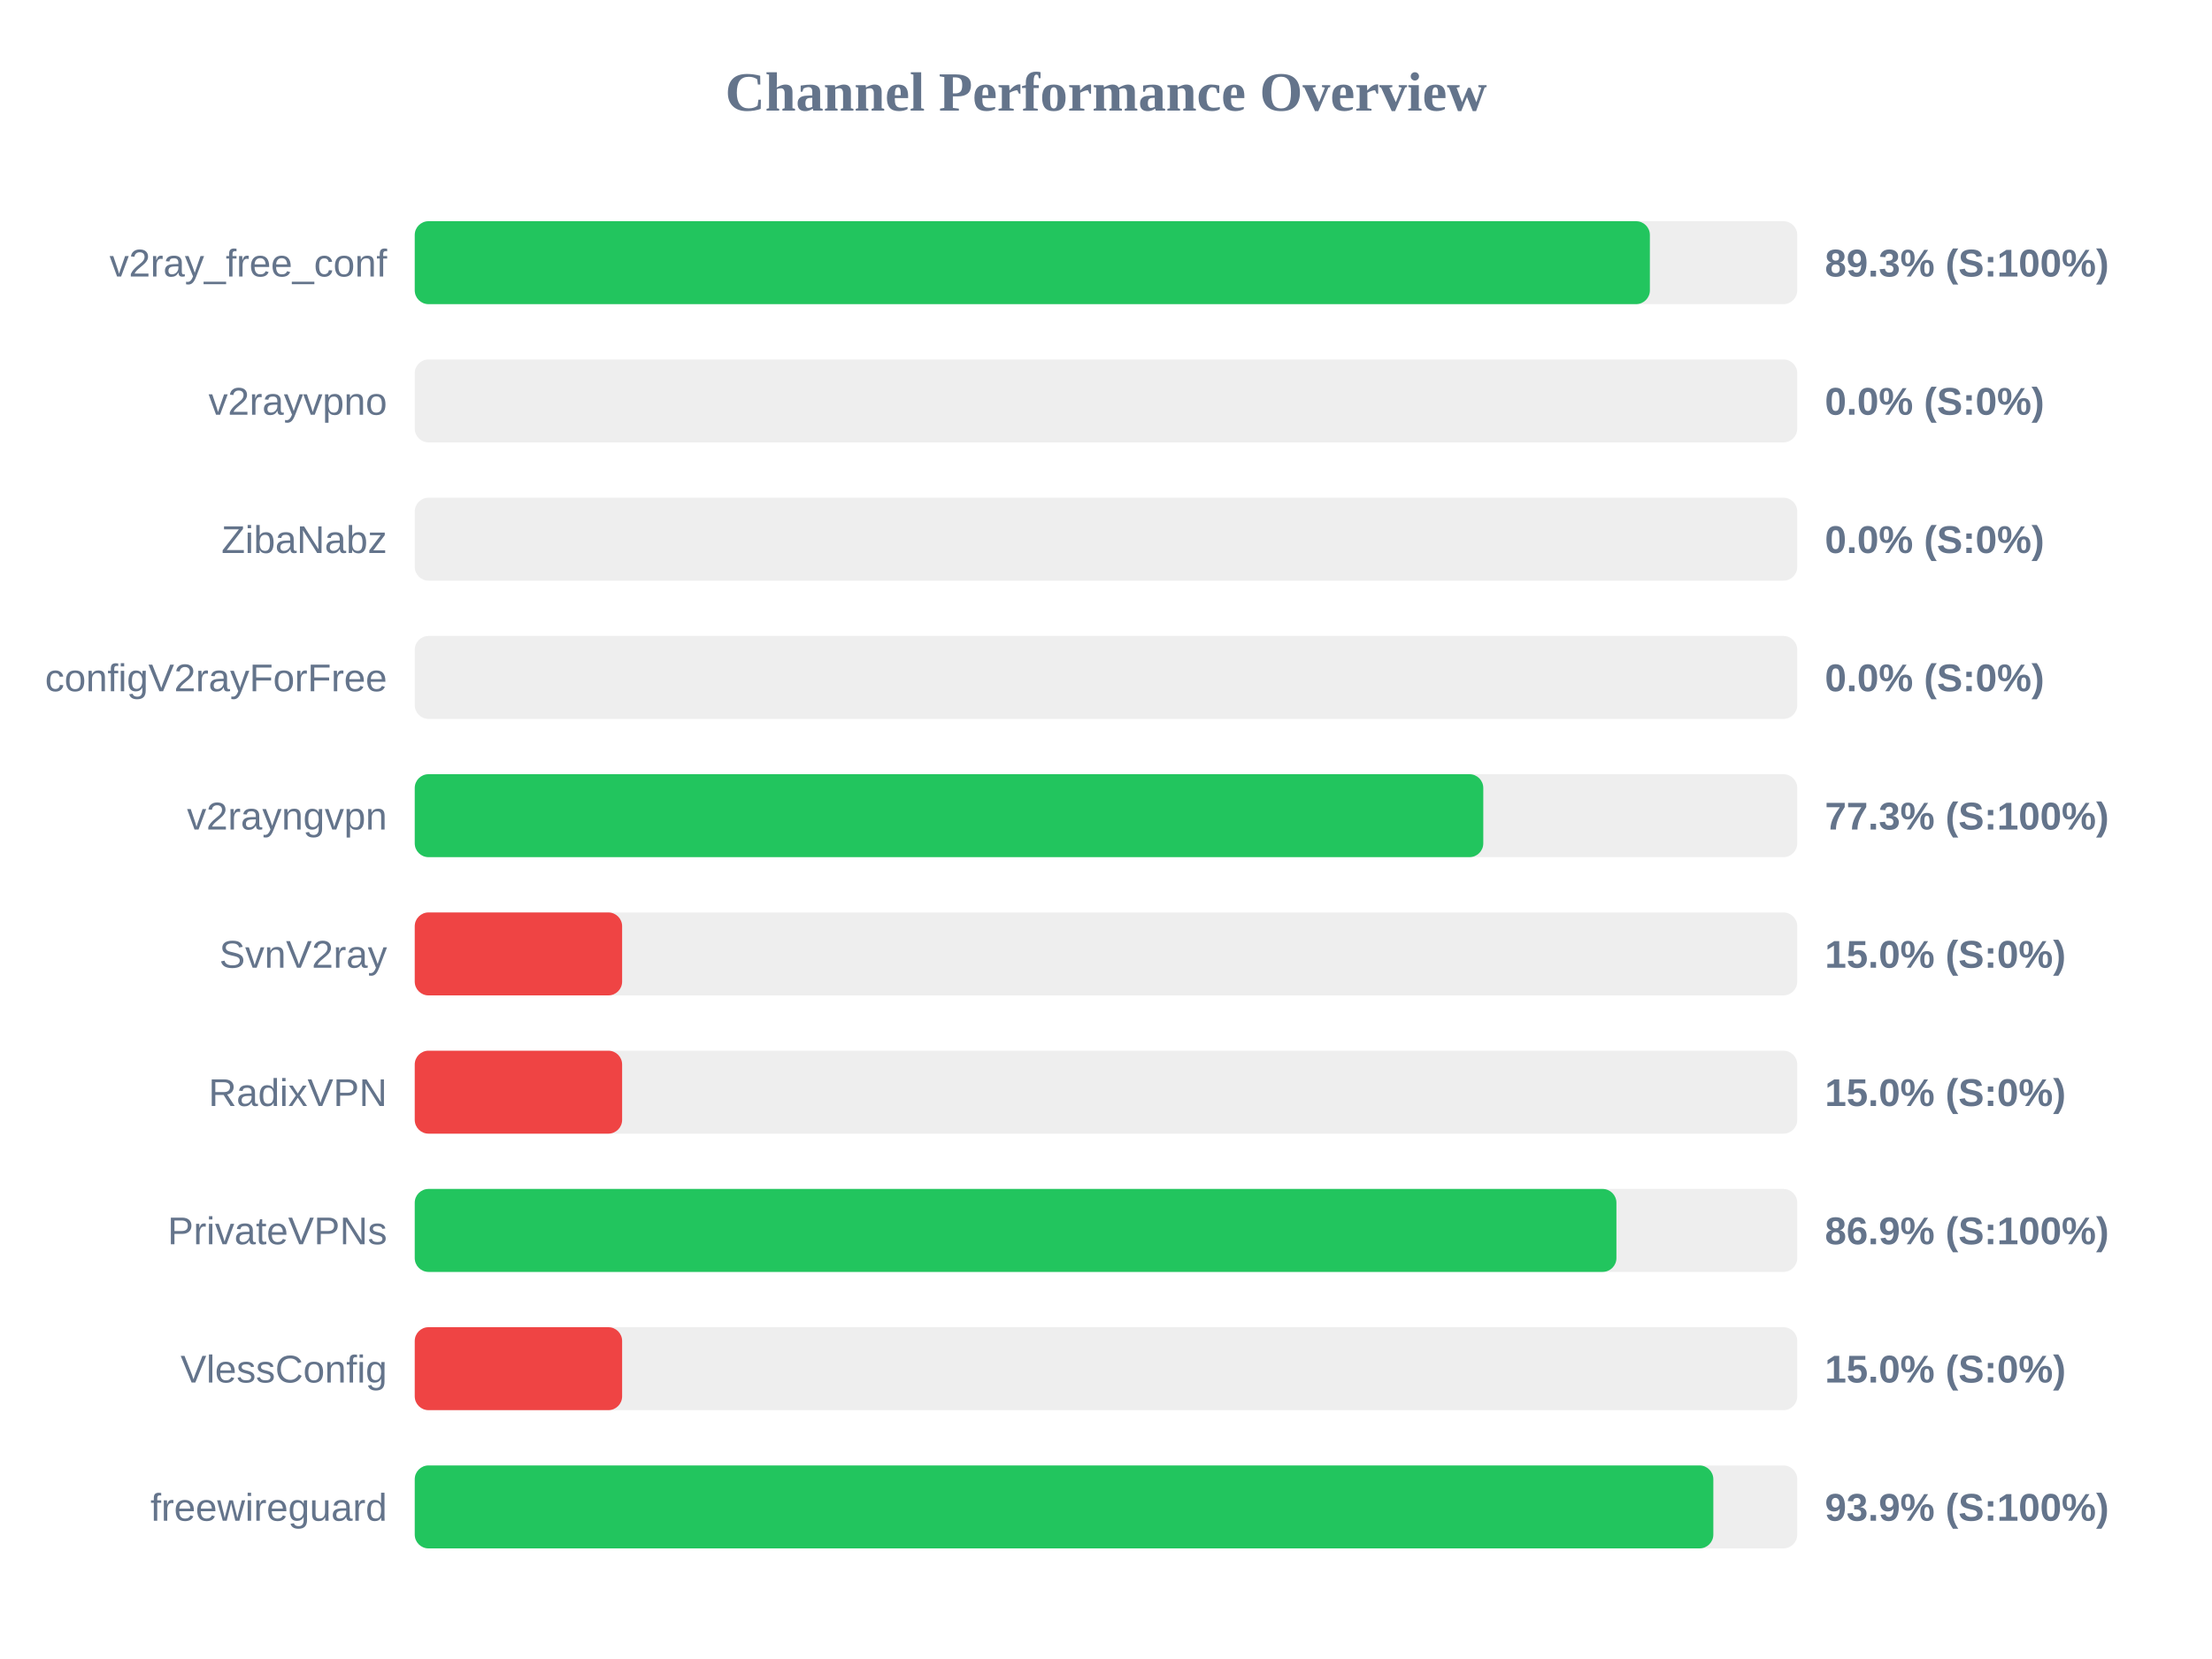
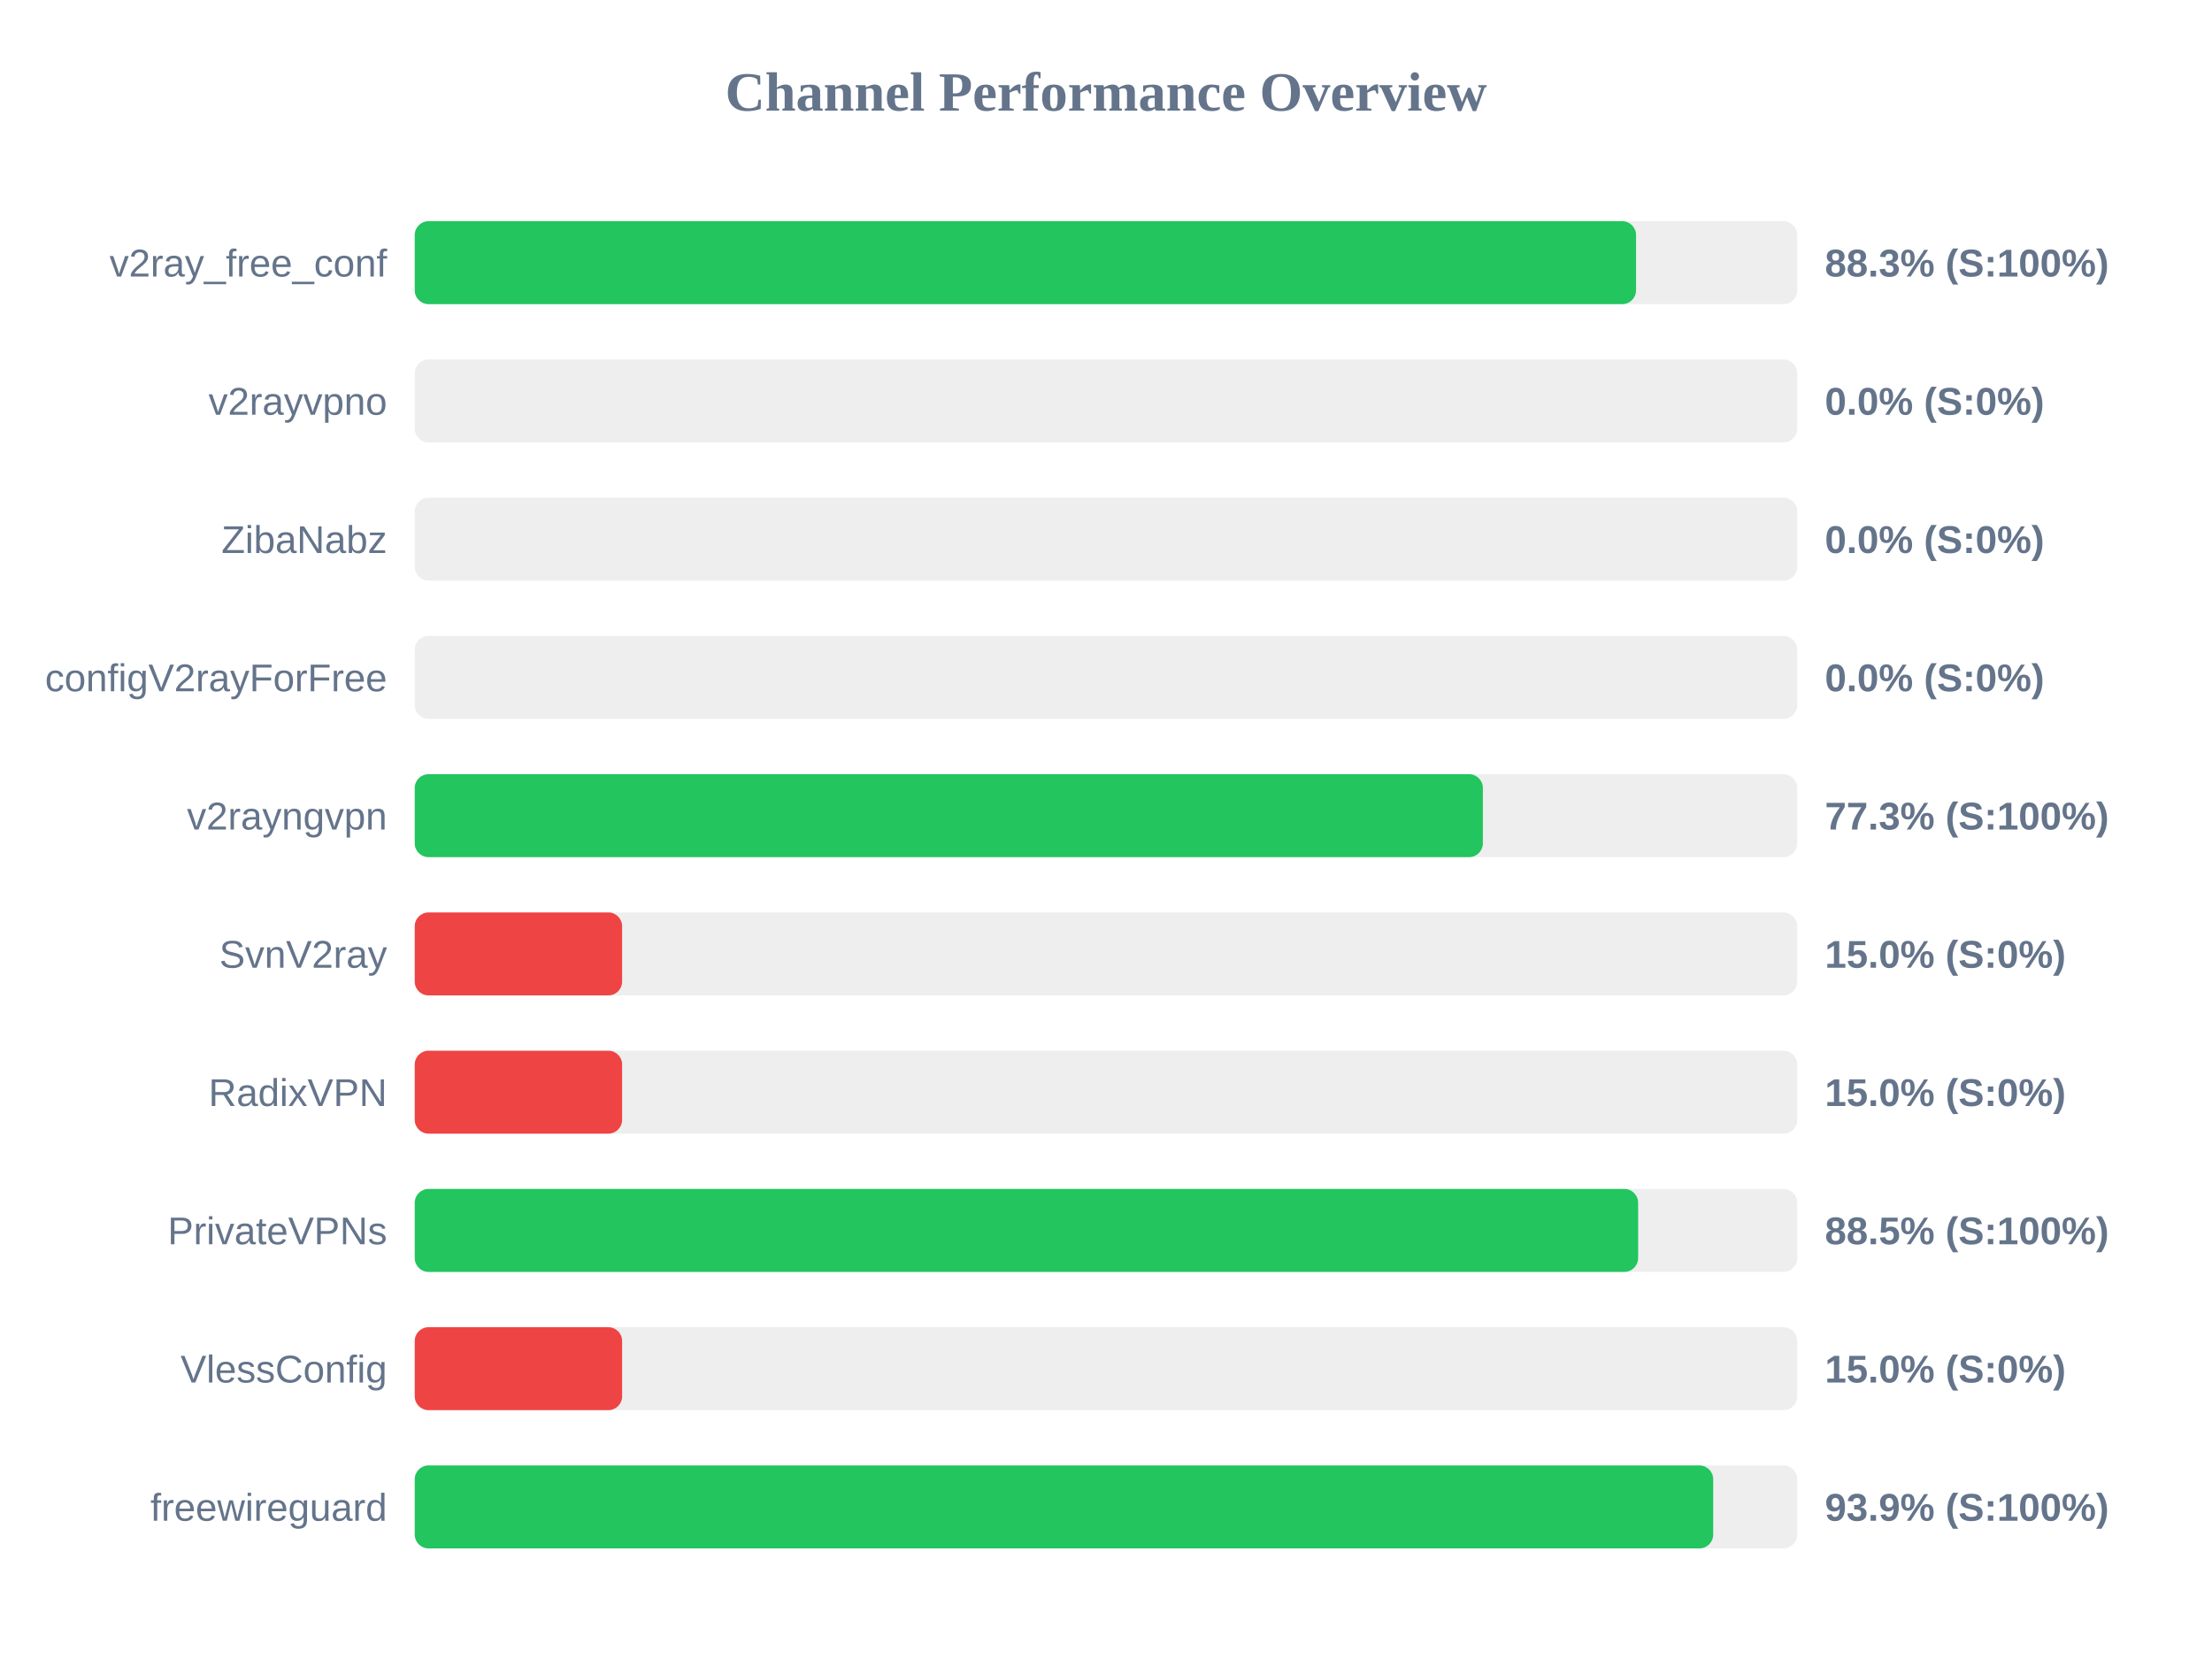
<svg xmlns="http://www.w3.org/2000/svg" width="800" height="600" version="1.1">
  <style>
        .row { font: 14px Arial; fill: #64748b; }
        .score { font: bold 14px Arial; fill: #64748b; }
    </style>
  <text x="400" y="40" text-anchor="middle" font-size="20px" font-weight="bold" fill="#64748b">Channel Performance Overview</text>
  <rect x="150" y="80" width="500" height="30" fill="#eee" rx="5" />
-   <rect x="150" y="80" width="446.7" height="30" fill="#22c55e" rx="5" />
+   <rect x="150" y="80" width="441.7" height="30" fill="#22c55e" rx="5" />
  <text x="140" y="100" text-anchor="end" class="row">v2ray_free_conf</text>
-   <text x="660" y="100" text-anchor="start" class="score">89.3% (S:100%)</text>
+   <text x="660" y="100" text-anchor="start" class="score">88.3% (S:100%)</text>
  <rect x="150" y="130" width="500" height="30" fill="#eee" rx="5" />
  <rect x="150" y="130" width="0.0" height="30" fill="#ef4444" rx="5" />
  <text x="140" y="150" text-anchor="end" class="row">v2rayvpno</text>
  <text x="660" y="150" text-anchor="start" class="score">0.0% (S:0%)</text>
  <rect x="150" y="180" width="500" height="30" fill="#eee" rx="5" />
  <rect x="150" y="180" width="0.0" height="30" fill="#ef4444" rx="5" />
  <text x="140" y="200" text-anchor="end" class="row">ZibaNabz</text>
  <text x="660" y="200" text-anchor="start" class="score">0.0% (S:0%)</text>
  <rect x="150" y="230" width="500" height="30" fill="#eee" rx="5" />
  <rect x="150" y="230" width="0.0" height="30" fill="#ef4444" rx="5" />
  <text x="140" y="250" text-anchor="end" class="row">configV2rayForFree</text>
  <text x="660" y="250" text-anchor="start" class="score">0.0% (S:0%)</text>
  <rect x="150" y="280" width="500" height="30" fill="#eee" rx="5" />
-   <rect x="150" y="280" width="386.45" height="30" fill="#22c55e" rx="5" />
+   <rect x="150" y="280" width="386.3" height="30" fill="#22c55e" rx="5" />
  <text x="140" y="300" text-anchor="end" class="row">v2rayngvpn</text>
  <text x="660" y="300" text-anchor="start" class="score">77.3% (S:100%)</text>
  <rect x="150" y="330" width="500" height="30" fill="#eee" rx="5" />
  <rect x="150" y="330" width="75.0" height="30" fill="#ef4444" rx="5" />
  <text x="140" y="350" text-anchor="end" class="row">SvnV2ray</text>
  <text x="660" y="350" text-anchor="start" class="score">15.0% (S:0%)</text>
  <rect x="150" y="380" width="500" height="30" fill="#eee" rx="5" />
  <rect x="150" y="380" width="75.0" height="30" fill="#ef4444" rx="5" />
  <text x="140" y="400" text-anchor="end" class="row">RadixVPN</text>
  <text x="660" y="400" text-anchor="start" class="score">15.0% (S:0%)</text>
  <rect x="150" y="430" width="500" height="30" fill="#eee" rx="5" />
-   <rect x="150" y="430" width="434.6" height="30" fill="#22c55e" rx="5" />
+   <rect x="150" y="430" width="442.45" height="30" fill="#22c55e" rx="5" />
  <text x="140" y="450" text-anchor="end" class="row">PrivateVPNs</text>
-   <text x="660" y="450" text-anchor="start" class="score">86.9% (S:100%)</text>
+   <text x="660" y="450" text-anchor="start" class="score">88.5% (S:100%)</text>
  <rect x="150" y="480" width="500" height="30" fill="#eee" rx="5" />
  <rect x="150" y="480" width="75.0" height="30" fill="#ef4444" rx="5" />
  <text x="140" y="500" text-anchor="end" class="row">VlessConfig</text>
  <text x="660" y="500" text-anchor="start" class="score">15.0% (S:0%)</text>
  <rect x="150" y="530" width="500" height="30" fill="#eee" rx="5" />
-   <rect x="150" y="530" width="469.65" height="30" fill="#22c55e" rx="5" />
+   <rect x="150" y="530" width="469.6" height="30" fill="#22c55e" rx="5" />
  <text x="140" y="550" text-anchor="end" class="row">freewireguard</text>
  <text x="660" y="550" text-anchor="start" class="score">93.9% (S:100%)</text>
</svg>
